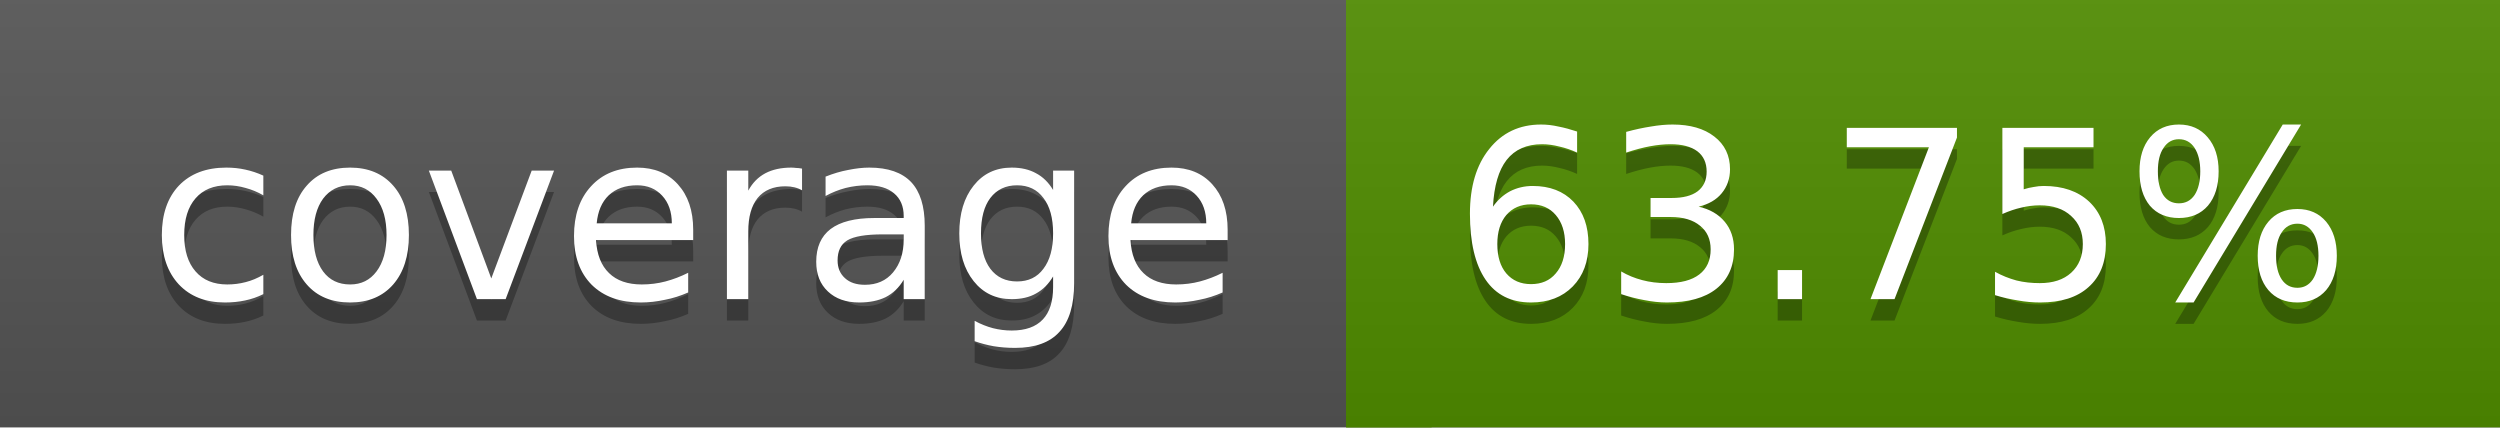
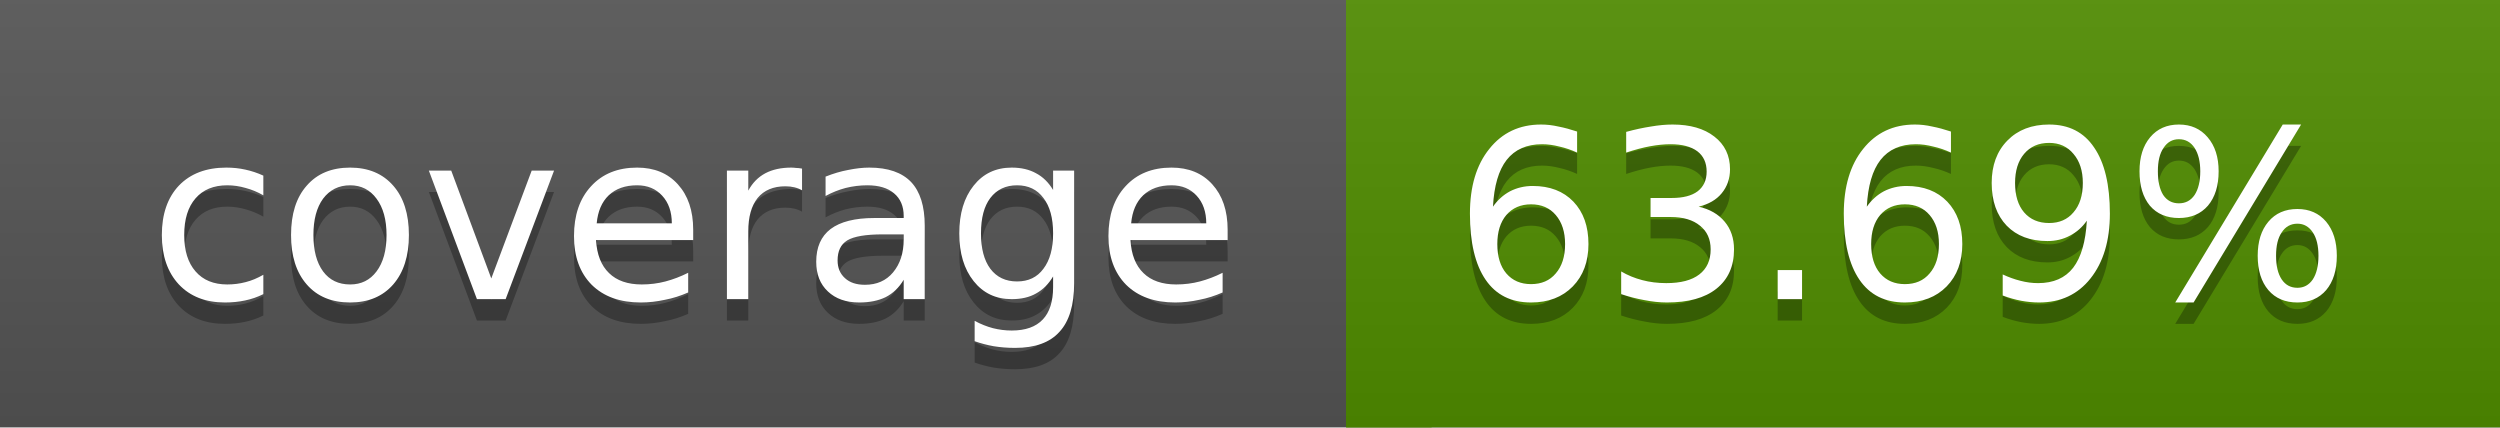
<svg xmlns="http://www.w3.org/2000/svg" width="117" height="20">
  <linearGradient id="a" x2="0" y2="100%">
    <stop offset="0" stop-color="#bbb" stop-opacity=".1" />
    <stop offset="1" stop-opacity=".1" />
  </linearGradient>
  <rect rx="0" width="117" height="20" fill="#555" />
  <rect rx="0" x="63" width="54" height="20" fill="#508d00" />
  <path fill="#508d00" d="M63 0h4v20h-4z" />
  <rect rx="0" width="117" height="20" fill="url(#a)" />
  <g fill="#fff" text-anchor="middle" font-family="DejaVu Sans,Verdana,Geneva,sans-serif" font-size="11">
    <text x="32.5" y="15" fill="#010101" fill-opacity=".3">coverage</text>
    <text x="32.5" y="14">coverage</text>
-     <text x="89" y="15" fill="#010101" fill-opacity=".3">63.75%</text>
-     <text x="89" y="14">63.75%</text>
+     <text x="89" y="15" fill="#010101" fill-opacity=".3">63.69%</text>
+     <text x="89" y="14">63.69%</text>
  </g>
</svg>
